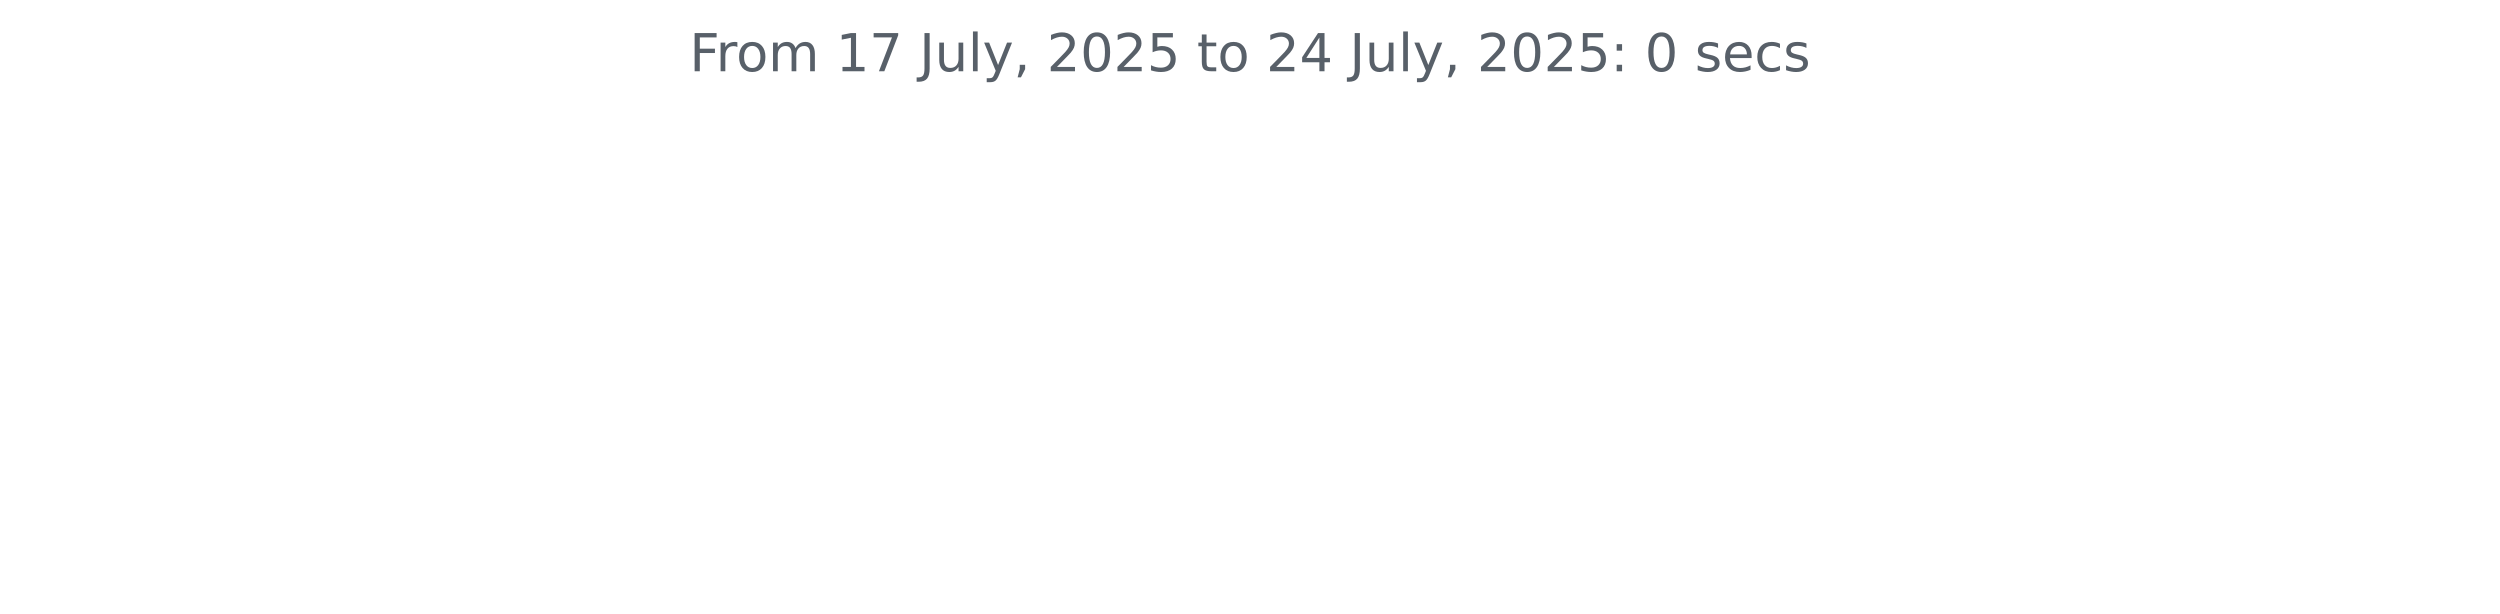
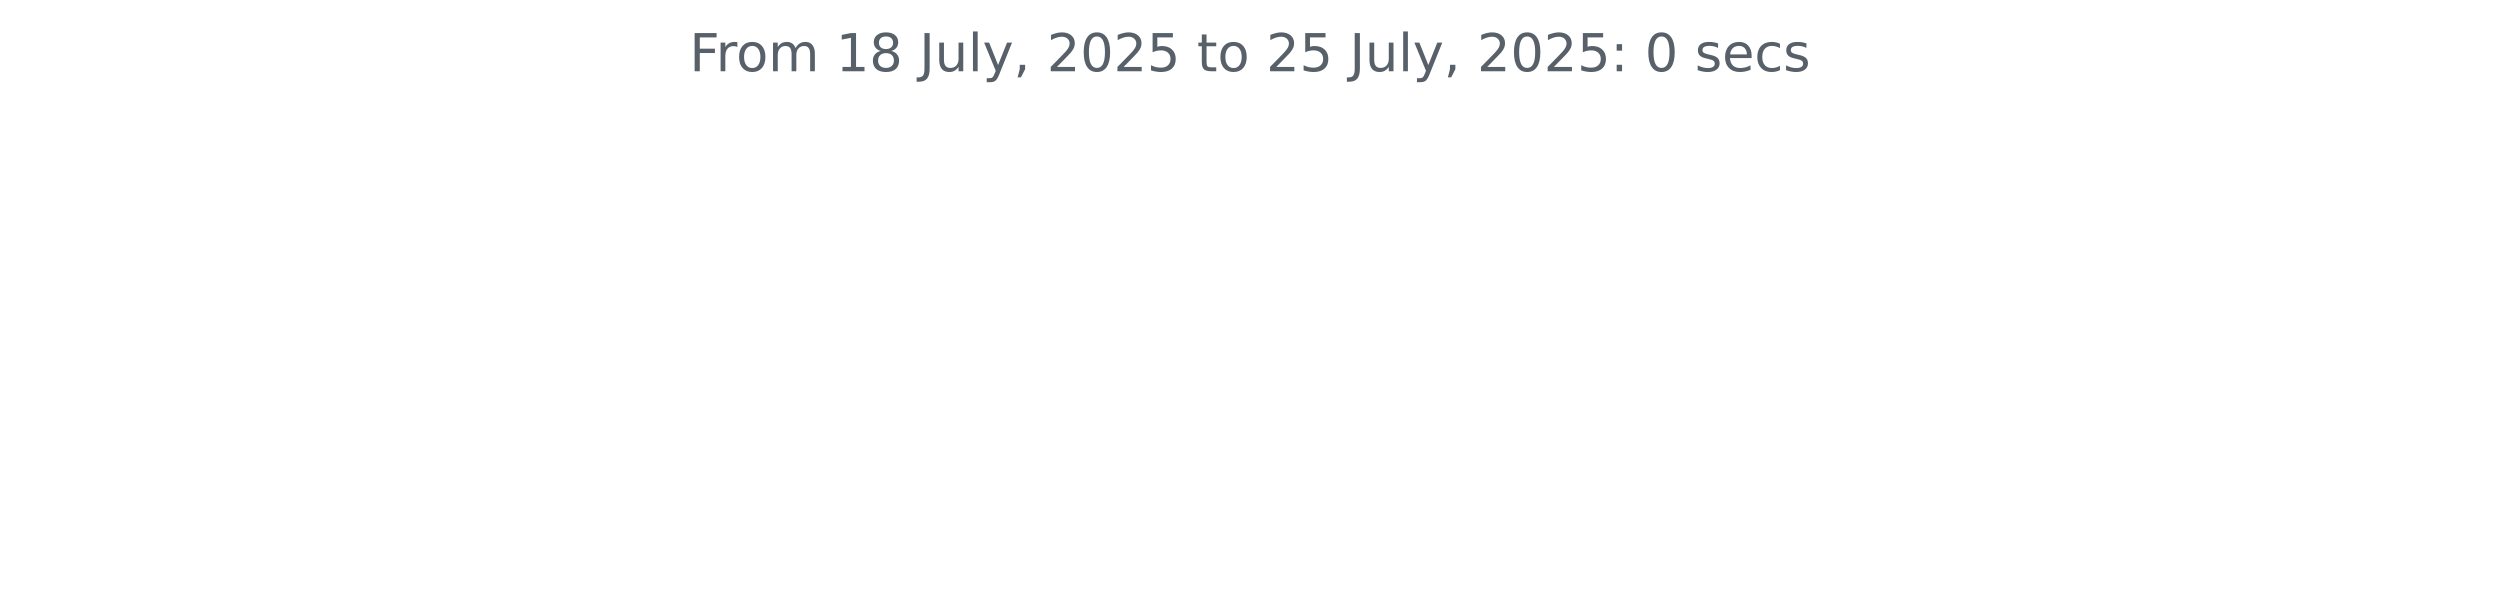
<svg xmlns="http://www.w3.org/2000/svg" xmlns:xlink="http://www.w3.org/1999/xlink" width="572.4pt" height="140.398pt" viewBox="0 0 572.4 140.398" version="1.1">
  <defs>
    <style type="text/css">*{stroke-linejoin: round; stroke-linecap: butt}</style>
  </defs>
  <g id="figure_1">
    <g id="patch_1">
      <path d="M 0 140.398  L 572.4 140.398  L 572.4 0  L 0 0  L 0 140.398  z " style="fill: none" />
    </g>
    <g id="axes_1">
      <g id="matplotlib.axis_1" />
      <g id="matplotlib.axis_2" />
      <g id="text_1">
        <g style="fill: #586069" transform="translate(157.8656 16.31812) scale(0.12 -0.12)">
          <defs>
            <path id="DejaVuSans-46" d="M 628 4666  L 3309 4666  L 3309 4134  L 1259 4134  L 1259 2759  L 3109 2759  L 3109 2228  L 1259 2228  L 1259 0  L 628 0  L 628 4666  z " transform="scale(0.015625)" />
            <path id="DejaVuSans-72" d="M 2631 2963  Q 2534 3019 2420 3045  Q 2306 3072 2169 3072  Q 1681 3072 1420 2755  Q 1159 2438 1159 1844  L 1159 0  L 581 0  L 581 3500  L 1159 3500  L 1159 2956  Q 1341 3275 1631 3429  Q 1922 3584 2338 3584  Q 2397 3584 2469 3576  Q 2541 3569 2628 3553  L 2631 2963  z " transform="scale(0.015625)" />
            <path id="DejaVuSans-6f" d="M 1959 3097  Q 1497 3097 1228 2736  Q 959 2375 959 1747  Q 959 1119 1226 758  Q 1494 397 1959 397  Q 2419 397 2687 759  Q 2956 1122 2956 1747  Q 2956 2369 2687 2733  Q 2419 3097 1959 3097  z M 1959 3584  Q 2709 3584 3137 3096  Q 3566 2609 3566 1747  Q 3566 888 3137 398  Q 2709 -91 1959 -91  Q 1206 -91 779 398  Q 353 888 353 1747  Q 353 2609 779 3096  Q 1206 3584 1959 3584  z " transform="scale(0.015625)" />
            <path id="DejaVuSans-6d" d="M 3328 2828  Q 3544 3216 3844 3400  Q 4144 3584 4550 3584  Q 5097 3584 5394 3201  Q 5691 2819 5691 2113  L 5691 0  L 5113 0  L 5113 2094  Q 5113 2597 4934 2840  Q 4756 3084 4391 3084  Q 3944 3084 3684 2787  Q 3425 2491 3425 1978  L 3425 0  L 2847 0  L 2847 2094  Q 2847 2600 2669 2842  Q 2491 3084 2119 3084  Q 1678 3084 1418 2786  Q 1159 2488 1159 1978  L 1159 0  L 581 0  L 581 3500  L 1159 3500  L 1159 2956  Q 1356 3278 1631 3431  Q 1906 3584 2284 3584  Q 2666 3584 2933 3390  Q 3200 3197 3328 2828  z " transform="scale(0.015625)" />
            <path id="DejaVuSans-20" transform="scale(0.015625)" />
            <path id="DejaVuSans-31" d="M 794 531  L 1825 531  L 1825 4091  L 703 3866  L 703 4441  L 1819 4666  L 2450 4666  L 2450 531  L 3481 531  L 3481 0  L 794 0  L 794 531  z " transform="scale(0.015625)" />
-             <path id="DejaVuSans-37" d="M 525 4666  L 3525 4666  L 3525 4397  L 1831 0  L 1172 0  L 2766 4134  L 525 4134  L 525 4666  z " transform="scale(0.015625)" />
+             <path id="DejaVuSans-38" d="M 2034 2216  Q 1584 2216 1326 1975  Q 1069 1734 1069 1313  Q 1069 891 1326 650  Q 1584 409 2034 409  Q 2484 409 2743 651  Q 3003 894 3003 1313  Q 3003 1734 2745 1975  Q 2488 2216 2034 2216  z M 1403 2484  Q 997 2584 770 2862  Q 544 3141 544 3541  Q 544 4100 942 4425  Q 1341 4750 2034 4750  Q 2731 4750 3128 4425  Q 3525 4100 3525 3541  Q 3525 3141 3298 2862  Q 3072 2584 2669 2484  Q 3125 2378 3379 2068  Q 3634 1759 3634 1313  Q 3634 634 3220 271  Q 2806 -91 2034 -91  Q 1263 -91 848 271  Q 434 634 434 1313  Q 434 1759 690 2068  Q 947 2378 1403 2484  z M 1172 3481  Q 1172 3119 1398 2916  Q 1625 2713 2034 2713  Q 2441 2713 2670 2916  Q 2900 3119 2900 3481  Q 2900 3844 2670 4047  Q 2441 4250 2034 4250  Q 1625 4250 1398 4047  Q 1172 3844 1172 3481  z " transform="scale(0.015625)" />
            <path id="DejaVuSans-4a" d="M 628 4666  L 1259 4666  L 1259 325  Q 1259 -519 939 -900  Q 619 -1281 -91 -1281  L -331 -1281  L -331 -750  L -134 -750  Q 284 -750 456 -515  Q 628 -281 628 325  L 628 4666  z " transform="scale(0.015625)" />
            <path id="DejaVuSans-75" d="M 544 1381  L 544 3500  L 1119 3500  L 1119 1403  Q 1119 906 1312 657  Q 1506 409 1894 409  Q 2359 409 2629 706  Q 2900 1003 2900 1516  L 2900 3500  L 3475 3500  L 3475 0  L 2900 0  L 2900 538  Q 2691 219 2414 64  Q 2138 -91 1772 -91  Q 1169 -91 856 284  Q 544 659 544 1381  z M 1991 3584  L 1991 3584  z " transform="scale(0.015625)" />
            <path id="DejaVuSans-6c" d="M 603 4863  L 1178 4863  L 1178 0  L 603 0  L 603 4863  z " transform="scale(0.015625)" />
            <path id="DejaVuSans-79" d="M 2059 -325  Q 1816 -950 1584 -1140  Q 1353 -1331 966 -1331  L 506 -1331  L 506 -850  L 844 -850  Q 1081 -850 1212 -737  Q 1344 -625 1503 -206  L 1606 56  L 191 3500  L 800 3500  L 1894 763  L 2988 3500  L 3597 3500  L 2059 -325  z " transform="scale(0.015625)" />
            <path id="DejaVuSans-2c" d="M 750 794  L 1409 794  L 1409 256  L 897 -744  L 494 -744  L 750 256  L 750 794  z " transform="scale(0.015625)" />
            <path id="DejaVuSans-32" d="M 1228 531  L 3431 531  L 3431 0  L 469 0  L 469 531  Q 828 903 1448 1529  Q 2069 2156 2228 2338  Q 2531 2678 2651 2914  Q 2772 3150 2772 3378  Q 2772 3750 2511 3984  Q 2250 4219 1831 4219  Q 1534 4219 1204 4116  Q 875 4013 500 3803  L 500 4441  Q 881 4594 1212 4672  Q 1544 4750 1819 4750  Q 2544 4750 2975 4387  Q 3406 4025 3406 3419  Q 3406 3131 3298 2873  Q 3191 2616 2906 2266  Q 2828 2175 2409 1742  Q 1991 1309 1228 531  z " transform="scale(0.015625)" />
            <path id="DejaVuSans-30" d="M 2034 4250  Q 1547 4250 1301 3770  Q 1056 3291 1056 2328  Q 1056 1369 1301 889  Q 1547 409 2034 409  Q 2525 409 2770 889  Q 3016 1369 3016 2328  Q 3016 3291 2770 3770  Q 2525 4250 2034 4250  z M 2034 4750  Q 2819 4750 3233 4129  Q 3647 3509 3647 2328  Q 3647 1150 3233 529  Q 2819 -91 2034 -91  Q 1250 -91 836 529  Q 422 1150 422 2328  Q 422 3509 836 4129  Q 1250 4750 2034 4750  z " transform="scale(0.015625)" />
            <path id="DejaVuSans-35" d="M 691 4666  L 3169 4666  L 3169 4134  L 1269 4134  L 1269 2991  Q 1406 3038 1543 3061  Q 1681 3084 1819 3084  Q 2600 3084 3056 2656  Q 3513 2228 3513 1497  Q 3513 744 3044 326  Q 2575 -91 1722 -91  Q 1428 -91 1123 -41  Q 819 9 494 109  L 494 744  Q 775 591 1075 516  Q 1375 441 1709 441  Q 2250 441 2565 725  Q 2881 1009 2881 1497  Q 2881 1984 2565 2268  Q 2250 2553 1709 2553  Q 1456 2553 1204 2497  Q 953 2441 691 2322  L 691 4666  z " transform="scale(0.015625)" />
            <path id="DejaVuSans-74" d="M 1172 4494  L 1172 3500  L 2356 3500  L 2356 3053  L 1172 3053  L 1172 1153  Q 1172 725 1289 603  Q 1406 481 1766 481  L 2356 481  L 2356 0  L 1766 0  Q 1100 0 847 248  Q 594 497 594 1153  L 594 3053  L 172 3053  L 172 3500  L 594 3500  L 594 4494  L 1172 4494  z " transform="scale(0.015625)" />
-             <path id="DejaVuSans-34" d="M 2419 4116  L 825 1625  L 2419 1625  L 2419 4116  z M 2253 4666  L 3047 4666  L 3047 1625  L 3713 1625  L 3713 1100  L 3047 1100  L 3047 0  L 2419 0  L 2419 1100  L 313 1100  L 313 1709  L 2253 4666  z " transform="scale(0.015625)" />
            <path id="DejaVuSans-3a" d="M 750 794  L 1409 794  L 1409 0  L 750 0  L 750 794  z M 750 3309  L 1409 3309  L 1409 2516  L 750 2516  L 750 3309  z " transform="scale(0.015625)" />
            <path id="DejaVuSans-73" d="M 2834 3397  L 2834 2853  Q 2591 2978 2328 3040  Q 2066 3103 1784 3103  Q 1356 3103 1142 2972  Q 928 2841 928 2578  Q 928 2378 1081 2264  Q 1234 2150 1697 2047  L 1894 2003  Q 2506 1872 2764 1633  Q 3022 1394 3022 966  Q 3022 478 2636 193  Q 2250 -91 1575 -91  Q 1294 -91 989 -36  Q 684 19 347 128  L 347 722  Q 666 556 975 473  Q 1284 391 1588 391  Q 1994 391 2212 530  Q 2431 669 2431 922  Q 2431 1156 2273 1281  Q 2116 1406 1581 1522  L 1381 1569  Q 847 1681 609 1914  Q 372 2147 372 2553  Q 372 3047 722 3315  Q 1072 3584 1716 3584  Q 2034 3584 2315 3537  Q 2597 3491 2834 3397  z " transform="scale(0.015625)" />
            <path id="DejaVuSans-65" d="M 3597 1894  L 3597 1613  L 953 1613  Q 991 1019 1311 708  Q 1631 397 2203 397  Q 2534 397 2845 478  Q 3156 559 3463 722  L 3463 178  Q 3153 47 2828 -22  Q 2503 -91 2169 -91  Q 1331 -91 842 396  Q 353 884 353 1716  Q 353 2575 817 3079  Q 1281 3584 2069 3584  Q 2775 3584 3186 3129  Q 3597 2675 3597 1894  z M 3022 2063  Q 3016 2534 2758 2815  Q 2500 3097 2075 3097  Q 1594 3097 1305 2825  Q 1016 2553 972 2059  L 3022 2063  z " transform="scale(0.015625)" />
            <path id="DejaVuSans-63" d="M 3122 3366  L 3122 2828  Q 2878 2963 2633 3030  Q 2388 3097 2138 3097  Q 1578 3097 1268 2742  Q 959 2388 959 1747  Q 959 1106 1268 751  Q 1578 397 2138 397  Q 2388 397 2633 464  Q 2878 531 3122 666  L 3122 134  Q 2881 22 2623 -34  Q 2366 -91 2075 -91  Q 1284 -91 818 406  Q 353 903 353 1747  Q 353 2603 823 3093  Q 1294 3584 2113 3584  Q 2378 3584 2631 3529  Q 2884 3475 3122 3366  z " transform="scale(0.015625)" />
          </defs>
          <use xlink:href="#DejaVuSans-46" />
          <use xlink:href="#DejaVuSans-72" x="50.27" />
          <use xlink:href="#DejaVuSans-6f" x="89.133" />
          <use xlink:href="#DejaVuSans-6d" x="150.314" />
          <use xlink:href="#DejaVuSans-20" x="247.727" />
          <use xlink:href="#DejaVuSans-31" x="279.514" />
-           <use xlink:href="#DejaVuSans-37" x="343.137" />
+           <use xlink:href="#DejaVuSans-38" x="343.137" />
          <use xlink:href="#DejaVuSans-20" x="406.76" />
          <use xlink:href="#DejaVuSans-4a" x="438.547" />
          <use xlink:href="#DejaVuSans-75" x="468.039" />
          <use xlink:href="#DejaVuSans-6c" x="531.418" />
          <use xlink:href="#DejaVuSans-79" x="559.201" />
          <use xlink:href="#DejaVuSans-2c" x="618.381" />
          <use xlink:href="#DejaVuSans-20" x="650.168" />
          <use xlink:href="#DejaVuSans-32" x="681.955" />
          <use xlink:href="#DejaVuSans-30" x="745.578" />
          <use xlink:href="#DejaVuSans-32" x="809.201" />
          <use xlink:href="#DejaVuSans-35" x="872.824" />
          <use xlink:href="#DejaVuSans-20" x="936.447" />
          <use xlink:href="#DejaVuSans-74" x="968.234" />
          <use xlink:href="#DejaVuSans-6f" x="1007.443" />
          <use xlink:href="#DejaVuSans-20" x="1068.625" />
          <use xlink:href="#DejaVuSans-32" x="1100.412" />
-           <use xlink:href="#DejaVuSans-34" x="1164.035" />
+           <use xlink:href="#DejaVuSans-35" x="1164.035" />
          <use xlink:href="#DejaVuSans-20" x="1227.658" />
          <use xlink:href="#DejaVuSans-4a" x="1259.445" />
          <use xlink:href="#DejaVuSans-75" x="1288.938" />
          <use xlink:href="#DejaVuSans-6c" x="1352.316" />
          <use xlink:href="#DejaVuSans-79" x="1380.1" />
          <use xlink:href="#DejaVuSans-2c" x="1439.279" />
          <use xlink:href="#DejaVuSans-20" x="1471.066" />
          <use xlink:href="#DejaVuSans-32" x="1502.854" />
          <use xlink:href="#DejaVuSans-30" x="1566.477" />
          <use xlink:href="#DejaVuSans-32" x="1630.1" />
          <use xlink:href="#DejaVuSans-35" x="1693.723" />
          <use xlink:href="#DejaVuSans-3a" x="1757.346" />
          <use xlink:href="#DejaVuSans-20" x="1791.037" />
          <use xlink:href="#DejaVuSans-30" x="1822.824" />
          <use xlink:href="#DejaVuSans-20" x="1886.447" />
          <use xlink:href="#DejaVuSans-73" x="1918.234" />
          <use xlink:href="#DejaVuSans-65" x="1970.334" />
          <use xlink:href="#DejaVuSans-63" x="2031.857" />
          <use xlink:href="#DejaVuSans-73" x="2086.838" />
        </g>
      </g>
    </g>
  </g>
</svg>
